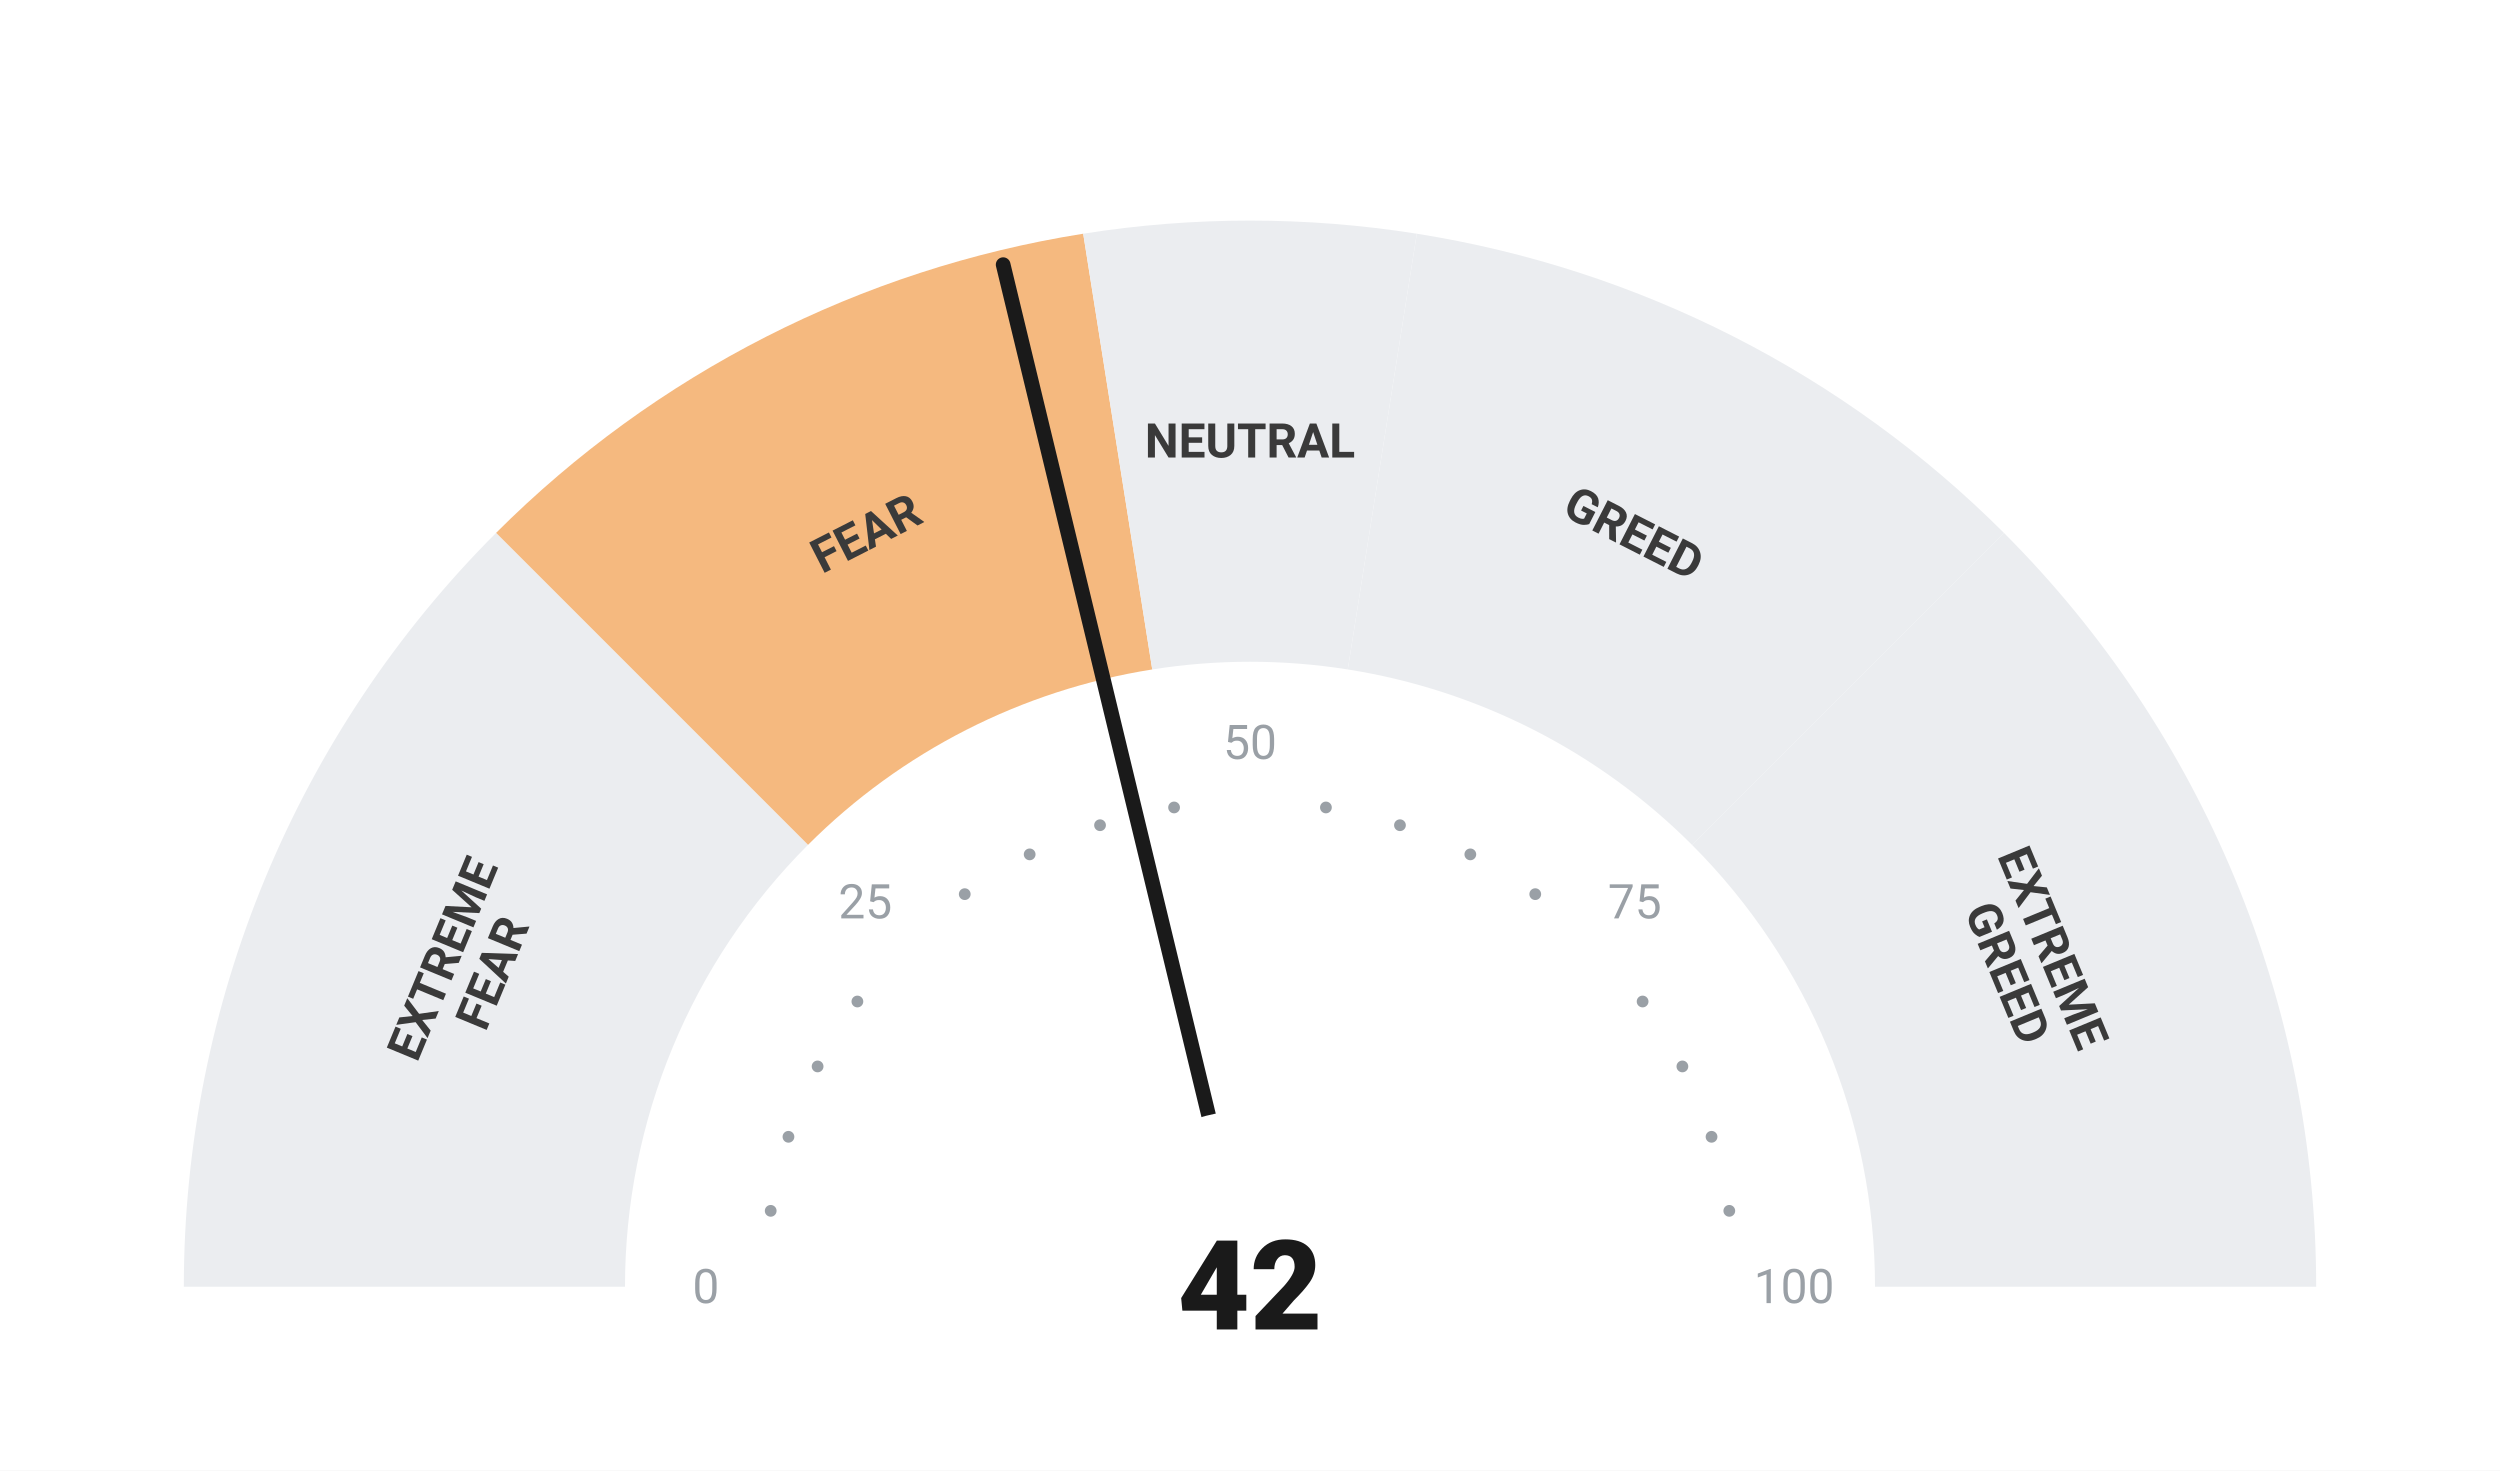
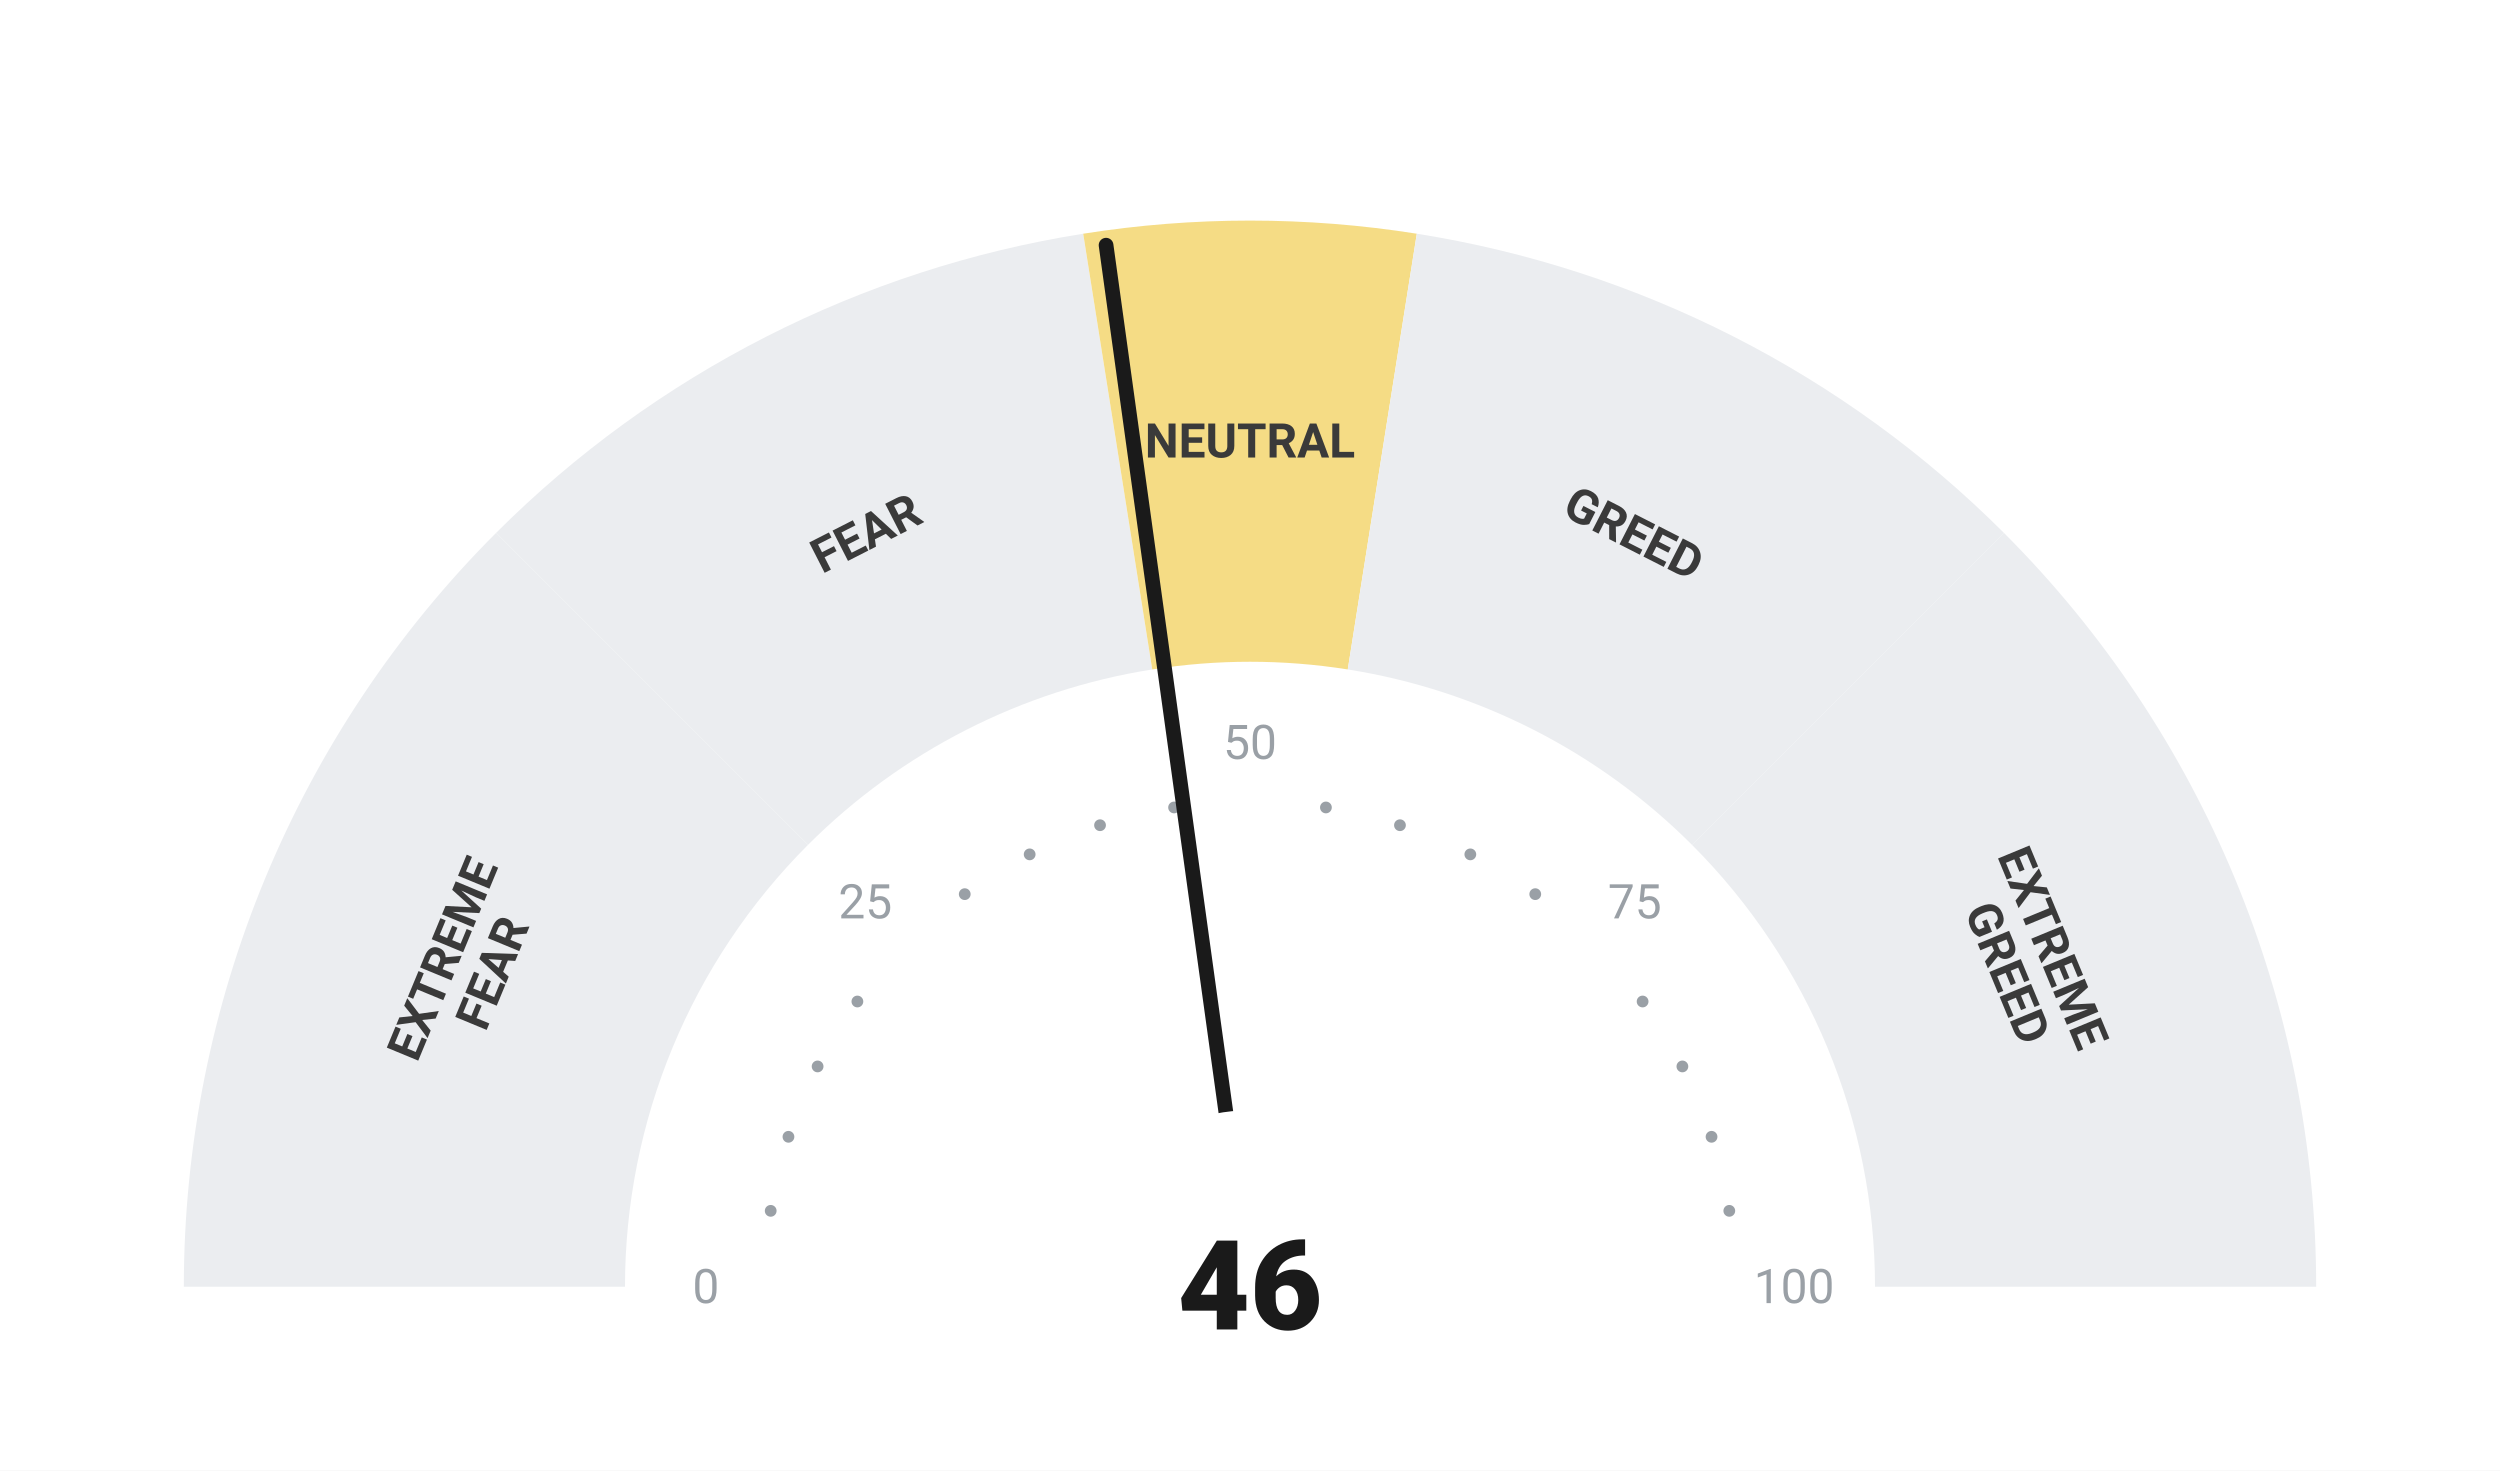
<svg xmlns="http://www.w3.org/2000/svg" viewBox="0 0 680 400" width="680" height="400">
  <rect width="680" height="400" fill="#ffffff" />
  <path d="M 50.00 350.00 A 290 290 0 0 1 134.94 144.94 L 219.79 229.79 A 170 170 0 0 0 170.00 350.00 Z" fill="#ebedf0" />
-   <path d="M 134.94 144.94 A 290 290 0 0 1 294.63 63.57 L 313.41 182.09 A 170 170 0 0 0 219.79 229.79 Z" fill="#F5B97F" />
-   <path d="M 294.63 63.57 A 290 290 0 0 1 385.37 63.57 L 366.59 182.09 A 170 170 0 0 0 313.41 182.09 Z" fill="#ebedf0" />
+   <path d="M 134.94 144.94 A 290 290 0 0 1 294.63 63.57 L 313.41 182.09 A 170 170 0 0 0 219.79 229.79 Z" fill="#ebedf0" />
+   <path d="M 294.63 63.57 A 290 290 0 0 1 385.37 63.57 L 366.59 182.09 A 170 170 0 0 0 313.41 182.09 Z" fill="#F5DC85" />
  <path d="M 385.37 63.57 A 290 290 0 0 1 545.06 144.94 L 460.21 229.79 A 170 170 0 0 0 366.59 182.09 Z" fill="#ebedf0" />
  <path d="M 545.06 144.94 A 290 290 0 0 1 630.00 350.00 L 510.00 350.00 A 170 170 0 0 0 460.21 229.79 Z" fill="#ebedf0" />
  <circle cx="209.63" cy="329.35" r="1.6" fill="#9aa0a6" />
  <circle cx="214.46" cy="309.21" r="1.6" fill="#9aa0a6" />
  <circle cx="222.39" cy="290.07" r="1.6" fill="#9aa0a6" />
  <circle cx="233.21" cy="272.41" r="1.6" fill="#9aa0a6" />
  <circle cx="262.41" cy="243.21" r="1.6" fill="#9aa0a6" />
  <circle cx="280.07" cy="232.39" r="1.6" fill="#9aa0a6" />
  <circle cx="299.21" cy="224.46" r="1.6" fill="#9aa0a6" />
  <circle cx="319.35" cy="219.63" r="1.6" fill="#9aa0a6" />
  <circle cx="360.65" cy="219.63" r="1.6" fill="#9aa0a6" />
  <circle cx="380.79" cy="224.46" r="1.6" fill="#9aa0a6" />
  <circle cx="399.93" cy="232.39" r="1.6" fill="#9aa0a6" />
  <circle cx="417.59" cy="243.21" r="1.6" fill="#9aa0a6" />
  <circle cx="446.79" cy="272.41" r="1.6" fill="#9aa0a6" />
  <circle cx="457.61" cy="290.07" r="1.6" fill="#9aa0a6" />
  <circle cx="465.54" cy="309.21" r="1.6" fill="#9aa0a6" />
  <circle cx="470.37" cy="329.35" r="1.6" fill="#9aa0a6" />
  <text x="192.00" y="350.00" text-anchor="middle" dominant-baseline="central" font-family="-apple-system, BlinkMacSystemFont, 'Segoe UI', Roboto, sans-serif" font-size="13" font-weight="400" fill="#9aa0a6">0</text>
  <text x="235.35" y="245.35" text-anchor="middle" dominant-baseline="central" font-family="-apple-system, BlinkMacSystemFont, 'Segoe UI', Roboto, sans-serif" font-size="13" font-weight="400" fill="#9aa0a6">25</text>
  <text x="340.00" y="202.00" text-anchor="middle" dominant-baseline="central" font-family="-apple-system, BlinkMacSystemFont, 'Segoe UI', Roboto, sans-serif" font-size="13" font-weight="400" fill="#9aa0a6">50</text>
  <text x="444.65" y="245.35" text-anchor="middle" dominant-baseline="central" font-family="-apple-system, BlinkMacSystemFont, 'Segoe UI', Roboto, sans-serif" font-size="13" font-weight="400" fill="#9aa0a6">75</text>
  <text x="488.00" y="350.00" text-anchor="middle" dominant-baseline="central" font-family="-apple-system, BlinkMacSystemFont, 'Segoe UI', Roboto, sans-serif" font-size="13" font-weight="400" fill="#9aa0a6">100</text>
  <text transform="rotate(-67.50 127.51 261.98)" x="127.51" y="261.98" text-anchor="middle" dominant-baseline="central" font-family="-apple-system, BlinkMacSystemFont, 'Segoe UI', Roboto, sans-serif" font-size="13" font-weight="700" fill="#3a3a3a">
    <tspan x="127.51" dy="-7">EXTREME</tspan>
    <tspan x="127.51" dy="14">FEAR</tspan>
  </text>
  <text transform="rotate(-27.00 235.58 145.07)" x="235.58" y="145.07" text-anchor="middle" dominant-baseline="central" font-family="-apple-system, BlinkMacSystemFont, 'Segoe UI', Roboto, sans-serif" font-size="13" font-weight="700" fill="#3a3a3a">
    <tspan x="235.58" dy="0">FEAR</tspan>
  </text>
  <text transform="rotate(0.00 340.00 120.00)" x="340.00" y="120.00" text-anchor="middle" dominant-baseline="central" font-family="-apple-system, BlinkMacSystemFont, 'Segoe UI', Roboto, sans-serif" font-size="13" font-weight="700" fill="#3a3a3a">
    <tspan x="340.00" dy="0">NEUTRAL</tspan>
  </text>
  <text transform="rotate(27.00 444.42 145.07)" x="444.42" y="145.07" text-anchor="middle" dominant-baseline="central" font-family="-apple-system, BlinkMacSystemFont, 'Segoe UI', Roboto, sans-serif" font-size="13" font-weight="700" fill="#3a3a3a">
    <tspan x="444.42" dy="0">GREED</tspan>
  </text>
  <text transform="rotate(67.50 552.49 261.98)" x="552.49" y="261.98" text-anchor="middle" dominant-baseline="central" font-family="-apple-system, BlinkMacSystemFont, 'Segoe UI', Roboto, sans-serif" font-size="13" font-weight="700" fill="#3a3a3a">
    <tspan x="552.49" dy="-7">EXTREME</tspan>
    <tspan x="552.49" dy="14">GREED</tspan>
  </text>
-   <line x1="340" y1="350" x2="272.86" y2="71.99" stroke="#1a1a1a" stroke-width="4" stroke-linecap="round" />
+   <line x1="340" y1="350" x2="300.85" y2="66.69" stroke="#1a1a1a" stroke-width="4" stroke-linecap="round" />
  <circle cx="340" cy="350" r="48" fill="#ffffff" />
-   <text x="340" y="350" text-anchor="middle" dominant-baseline="central" font-family="-apple-system, BlinkMacSystemFont, 'Segoe UI', Roboto, sans-serif" font-size="34" font-weight="800" fill="#1a1a1a">42</text>
+   <text x="340" y="350" text-anchor="middle" dominant-baseline="central" font-family="-apple-system, BlinkMacSystemFont, 'Segoe UI', Roboto, sans-serif" font-size="34" font-weight="800" fill="#1a1a1a">46</text>
</svg>
